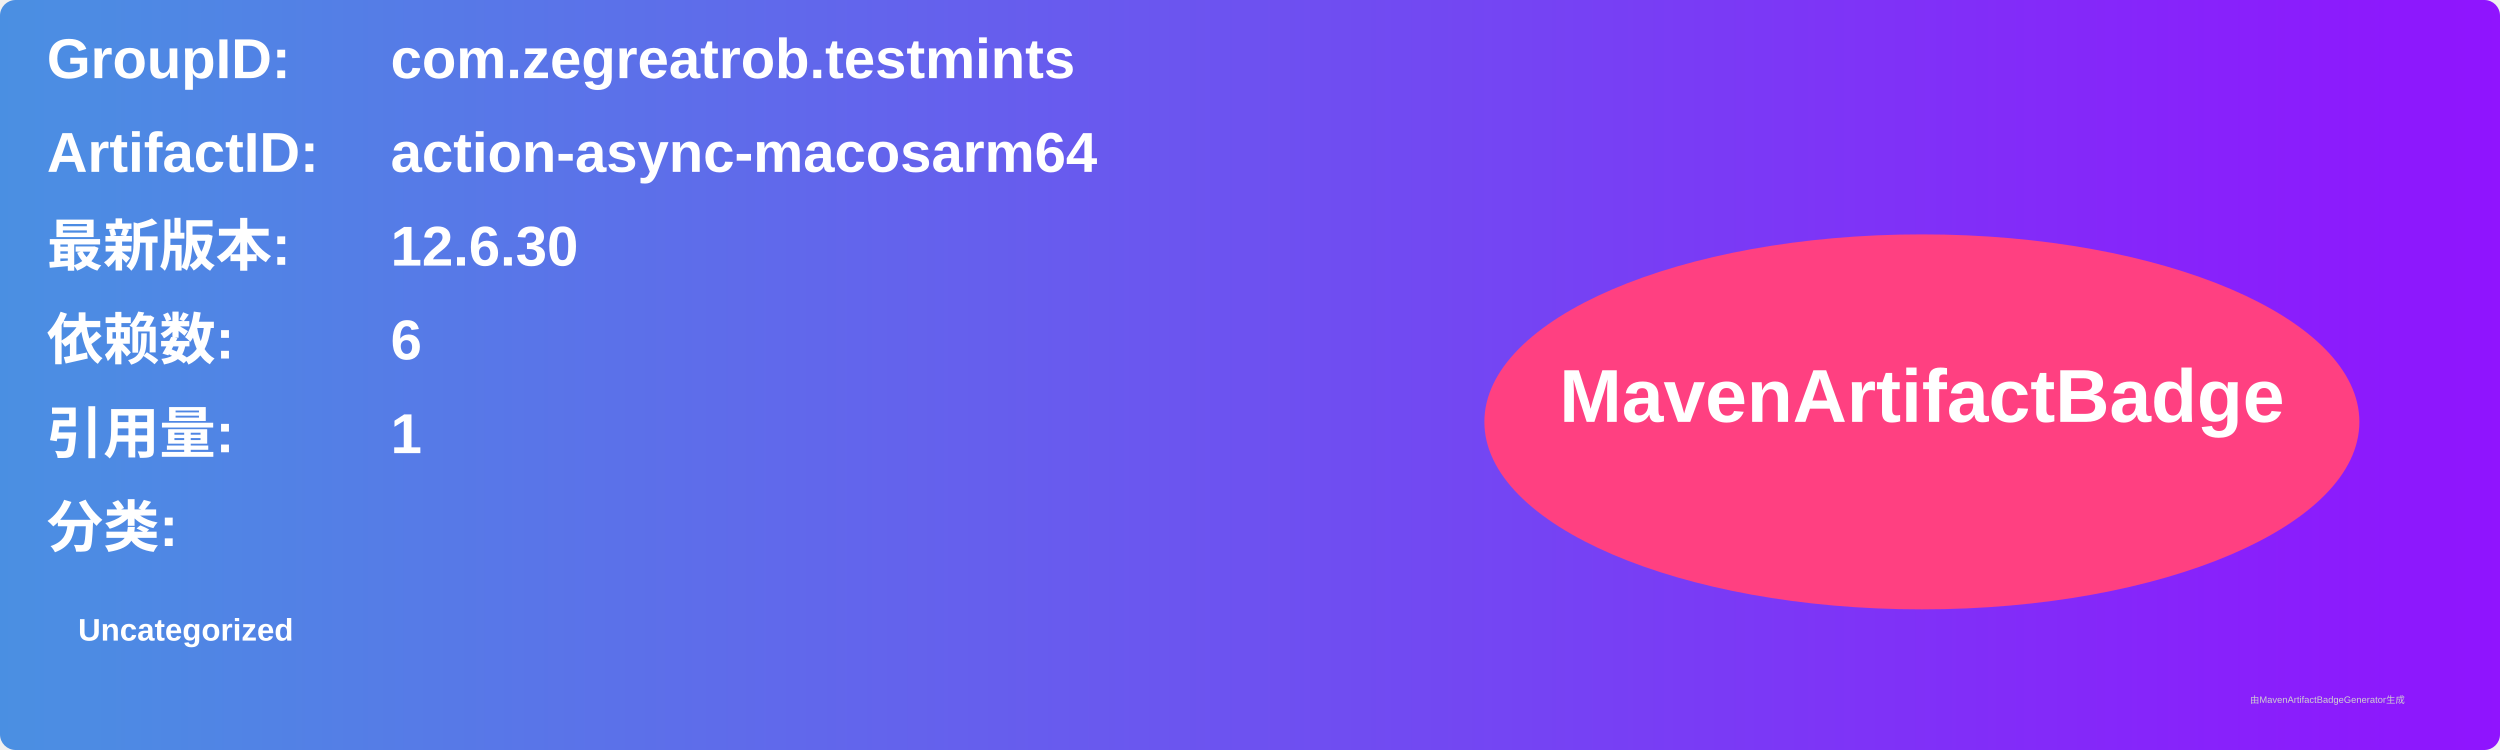
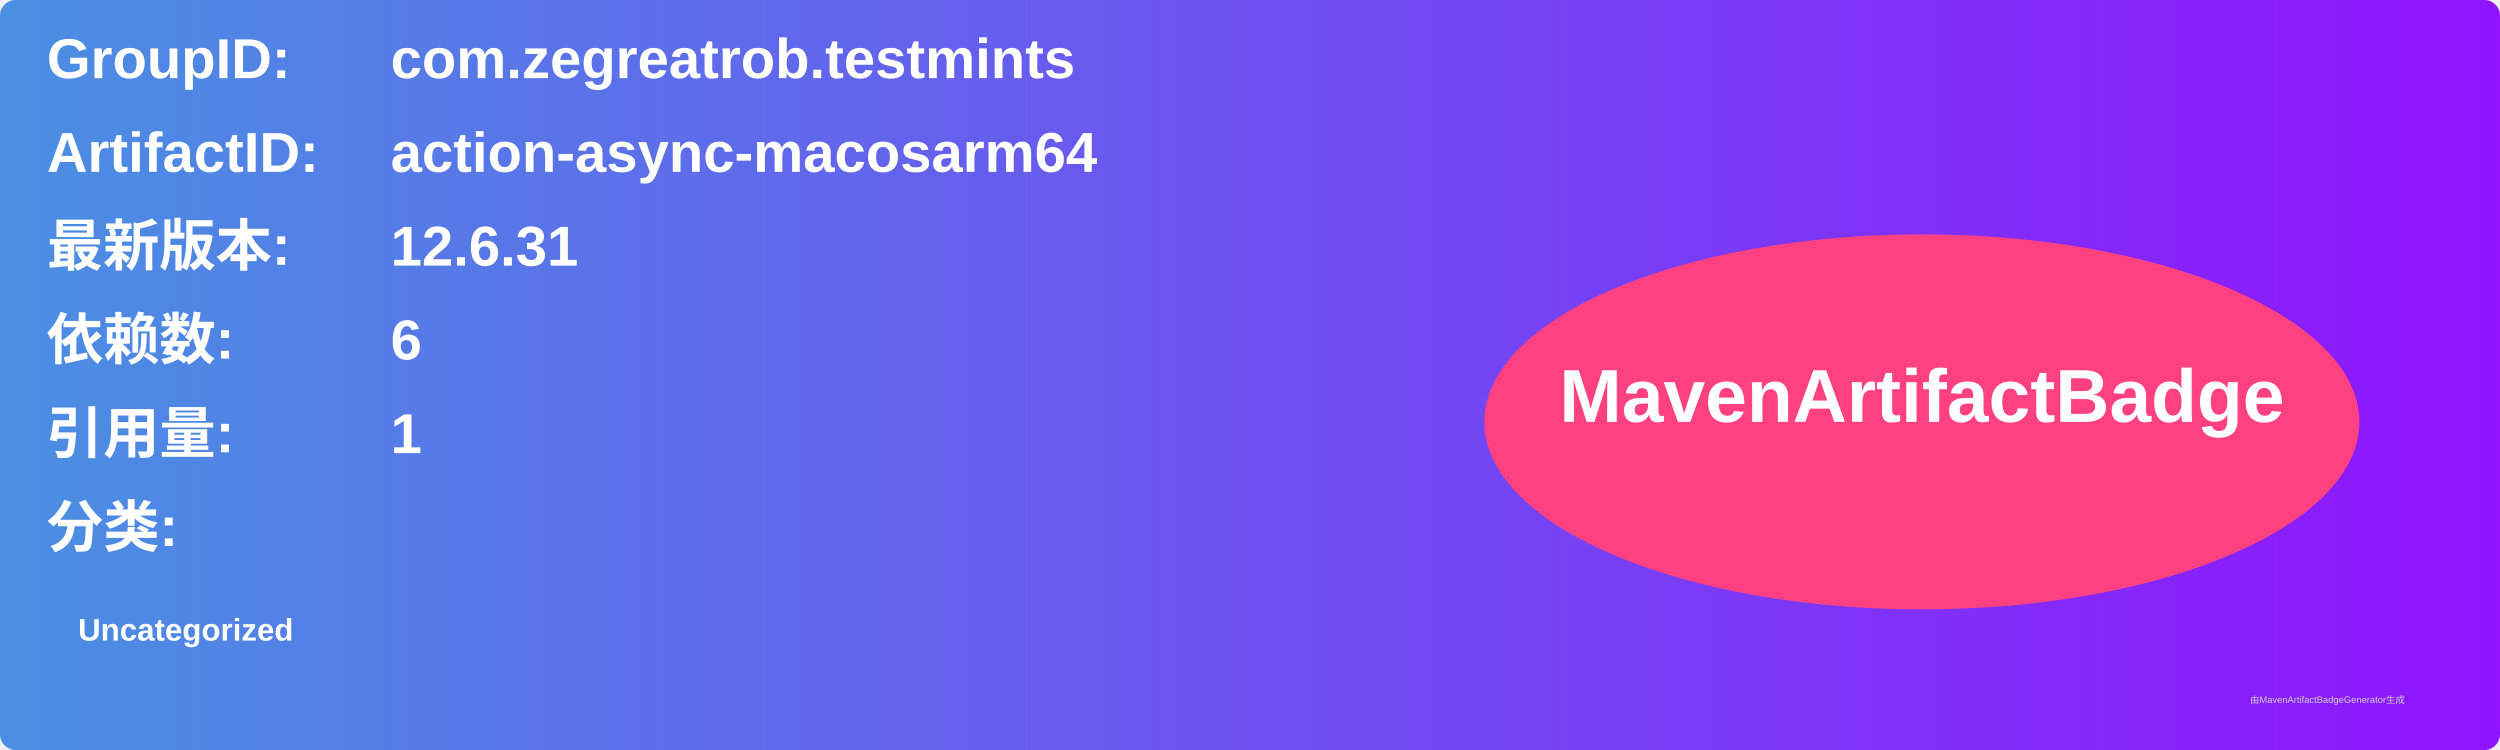
<svg xmlns="http://www.w3.org/2000/svg" width="800" height="240" viewBox="0 0 800 240">
  <linearGradient id="grad" x1="0%" y1="0%" x2="100%" y2="0%">
    <stop offset="0%" stop-color="#4a90e2" />
    <stop offset="100%" stop-color="#9013fe" />
  </linearGradient>
  <rect width="100%" height="100%" rx="5" ry="5" fill="url(#grad)" />
  <g transform="translate(15, 15)">
    <text x="0" y="10" font-family="Arial" font-size="18" fill="white" font-weight="bold" width="260">GroupID:</text>
    <text x="110" y="10" font-family="Arial" font-size="18" fill="white" font-weight="bold" width="460">com.zegreatrob.testmints</text>
    <text x="0" y="40" font-family="Arial" font-size="18" fill="white" font-weight="bold" width="260">ArtifactID:</text>
    <text x="110" y="40" font-family="Arial" font-size="18" fill="white" font-weight="bold" width="460">action-async-macosarm64</text>
    <text x="0" y="70" font-family="Arial" font-size="18" fill="white" font-weight="bold">最新版本:</text>
    <text x="110" y="70" font-family="Arial" font-size="18" fill="white" font-weight="bold">
-       <tspan font-weight="bold">12.6.30</tspan>
+       <tspan font-weight="bold">12.6.31</tspan>
    </text>
    <text x="0" y="100" font-family="Arial" font-size="18" fill="white" font-weight="bold">依赖数: </text>
    <text x="110" y="100" font-family="Arial" font-size="18" fill="white">
      <tspan font-weight="bold">6</tspan>
    </text>
    <text x="0" y="130" font-family="Arial" font-size="18" fill="white" font-weight="bold">引用量: </text>
    <text x="110" y="130" font-family="Arial" font-size="18" fill="white">
      <tspan font-weight="bold">1</tspan>
    </text>
    <text x="0" y="160" font-family="Arial" font-size="18" fill="white" font-weight="bold">分类:</text>
    <text x="10" y="190" font-family="Arial" font-size="10" fill="white">
      <tspan font-weight="bold">Uncategorized</tspan>
    </text>
    <ellipse cx="600" cy="120" rx="140" ry="60" fill="#ff4081" />
    <text x="600" y="120" text-anchor="middle" font-family="Arial" font-size="24" fill="white" font-weight="bold">MavenArtifactBadge</text>
  </g>
  <text x="720" y="225" font-family="Arial" font-size="3" fill="#d0d0d0">由MavenArtifactBadgeGenerator生成</text>
</svg>
